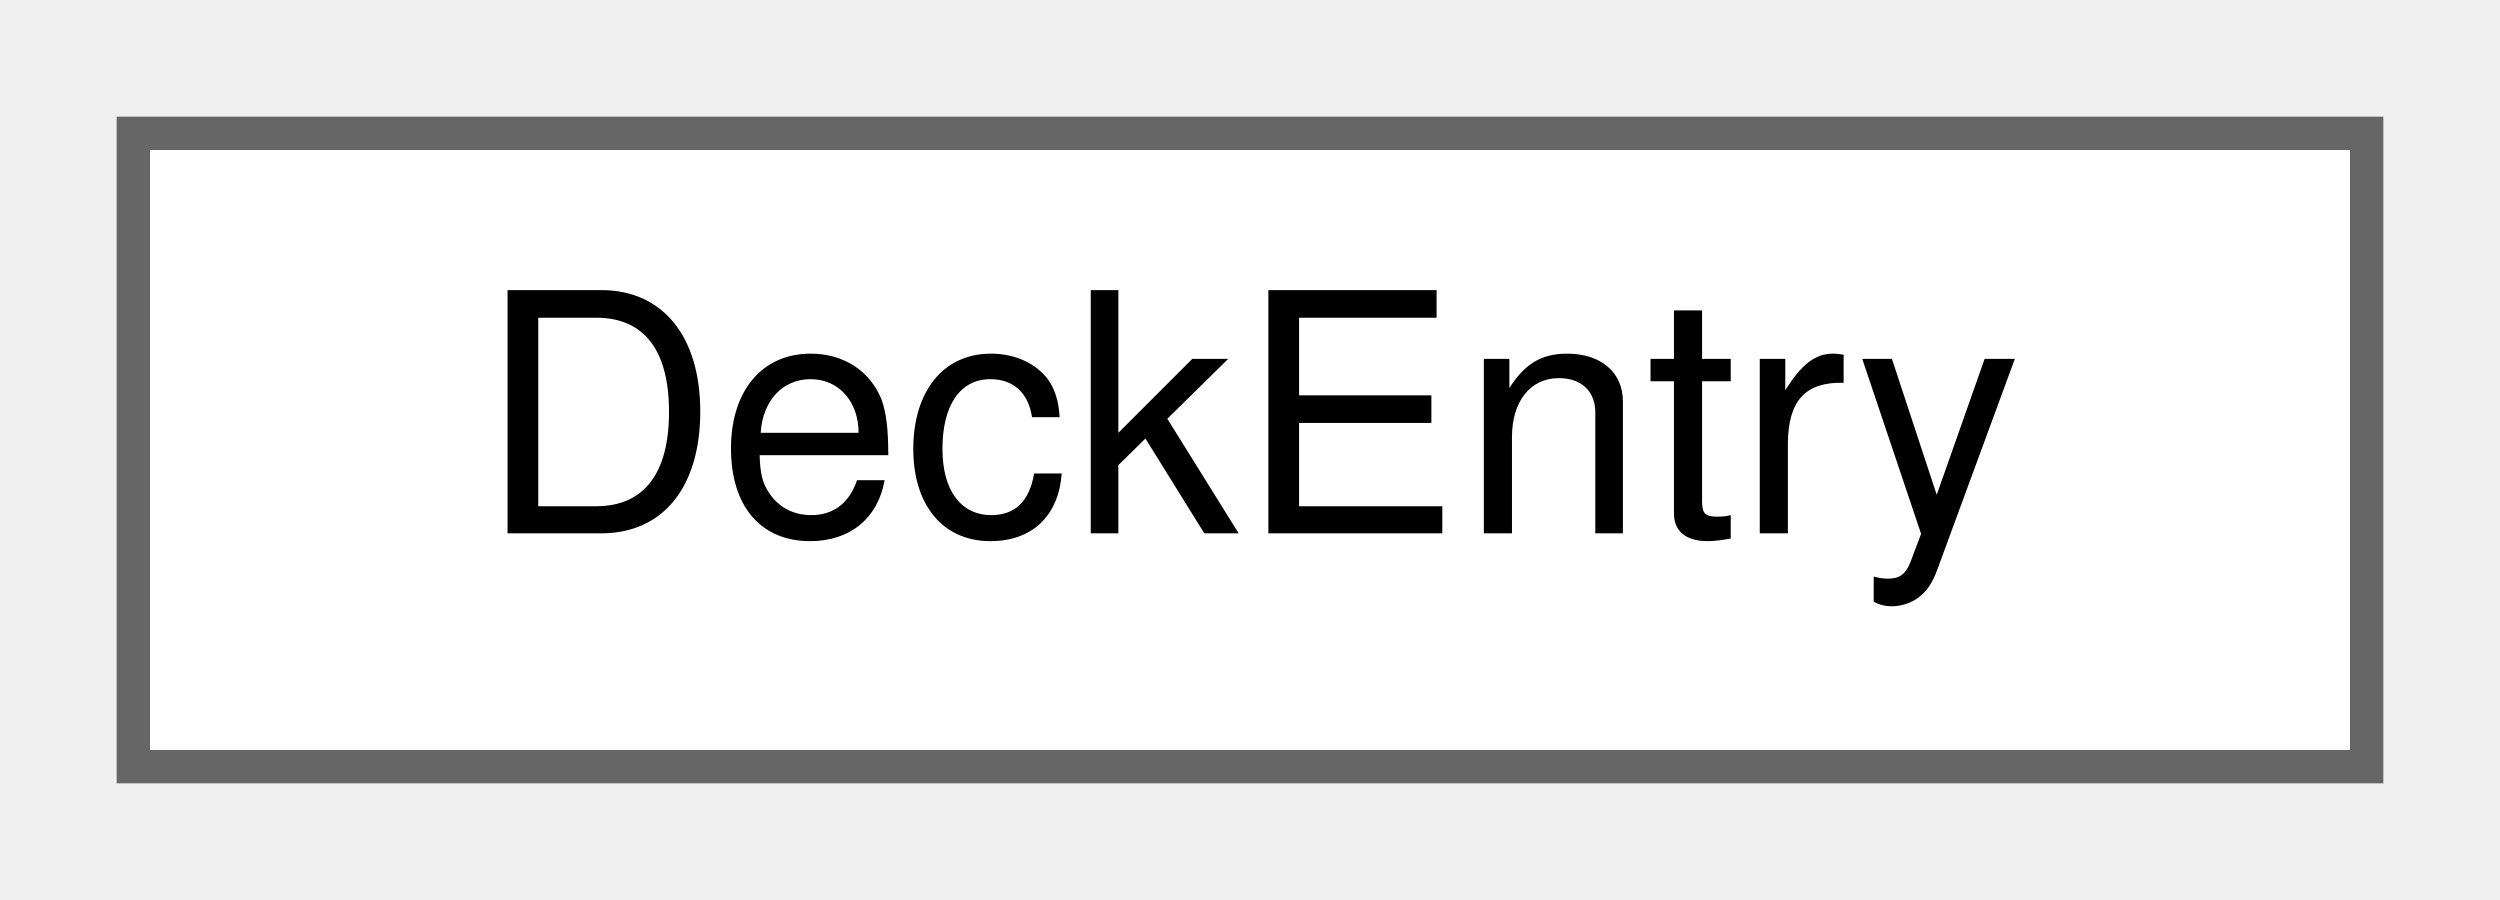
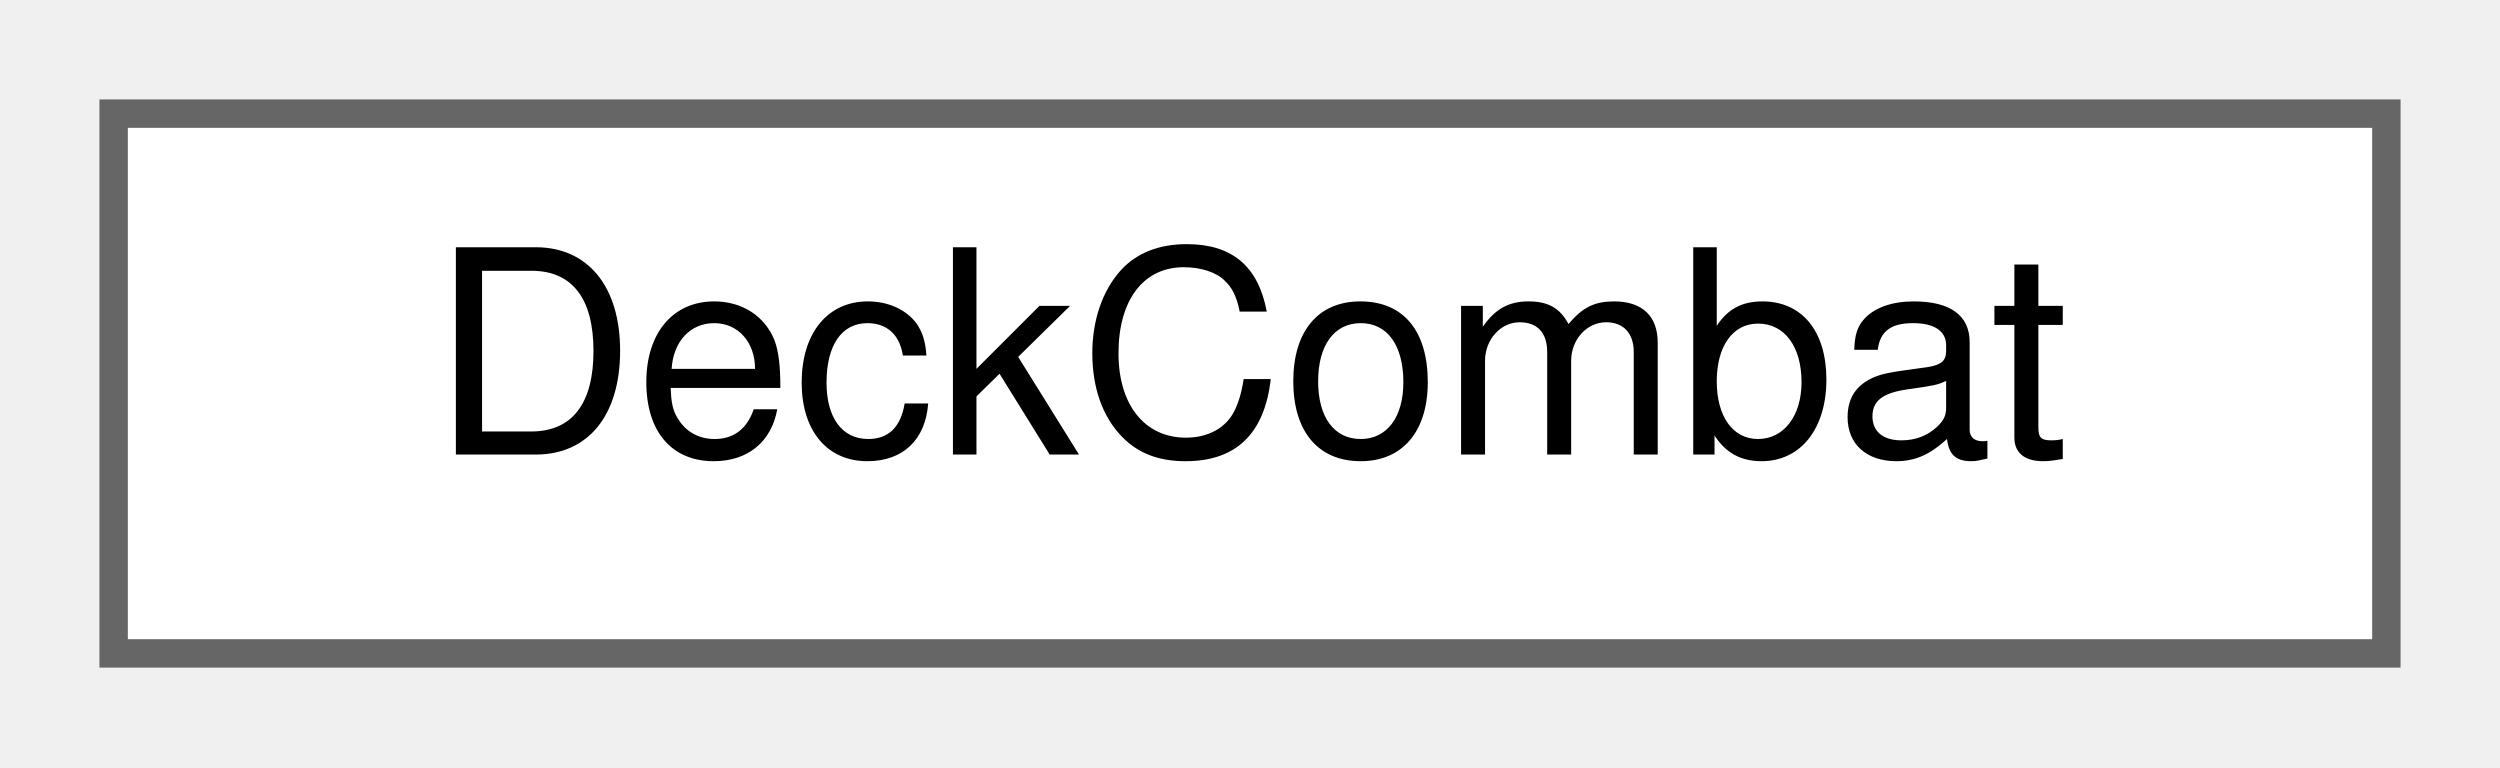
- <svg xmlns="http://www.w3.org/2000/svg" xmlns:xlink="http://www.w3.org/1999/xlink" width="75pt" height="27pt" viewBox="0.00 0.00 75.00 27.00">
+ <svg xmlns="http://www.w3.org/2000/svg" xmlns:xlink="http://www.w3.org/1999/xlink" width="88pt" height="27pt" viewBox="0.00 0.00 88.00 27.00">
  <g id="graph0" class="graph" transform="scale(1 1) rotate(0) translate(4 23)">
    <g id="node1" class="node">
      <g id="a_node1">
-         <a xlink:href="structDeckEntry.html" target="_top" xlink:title="Represents a single card entry in the player's persistent deck.">
-           <polygon fill="white" stroke="#666666" points="67,-19 0,-19 0,0 67,0 67,-19" />
-           <text text-anchor="middle" x="33.5" y="-7" font-family="Helvetica,sans-Serif" font-size="10.00">DeckEntry</text>
+         <a xlink:href="classDeckCombat.html" target="_top" xlink:title="Manages all card piles during a single combat.">
+           <polygon fill="white" stroke="#666666" points="80,-19 0,-19 0,0 80,0 80,-19" />
+           <text text-anchor="middle" x="40" y="-7" font-family="Helvetica,sans-Serif" font-size="10.00">DeckCombat</text>
        </a>
      </g>
    </g>
  </g>
</svg>
